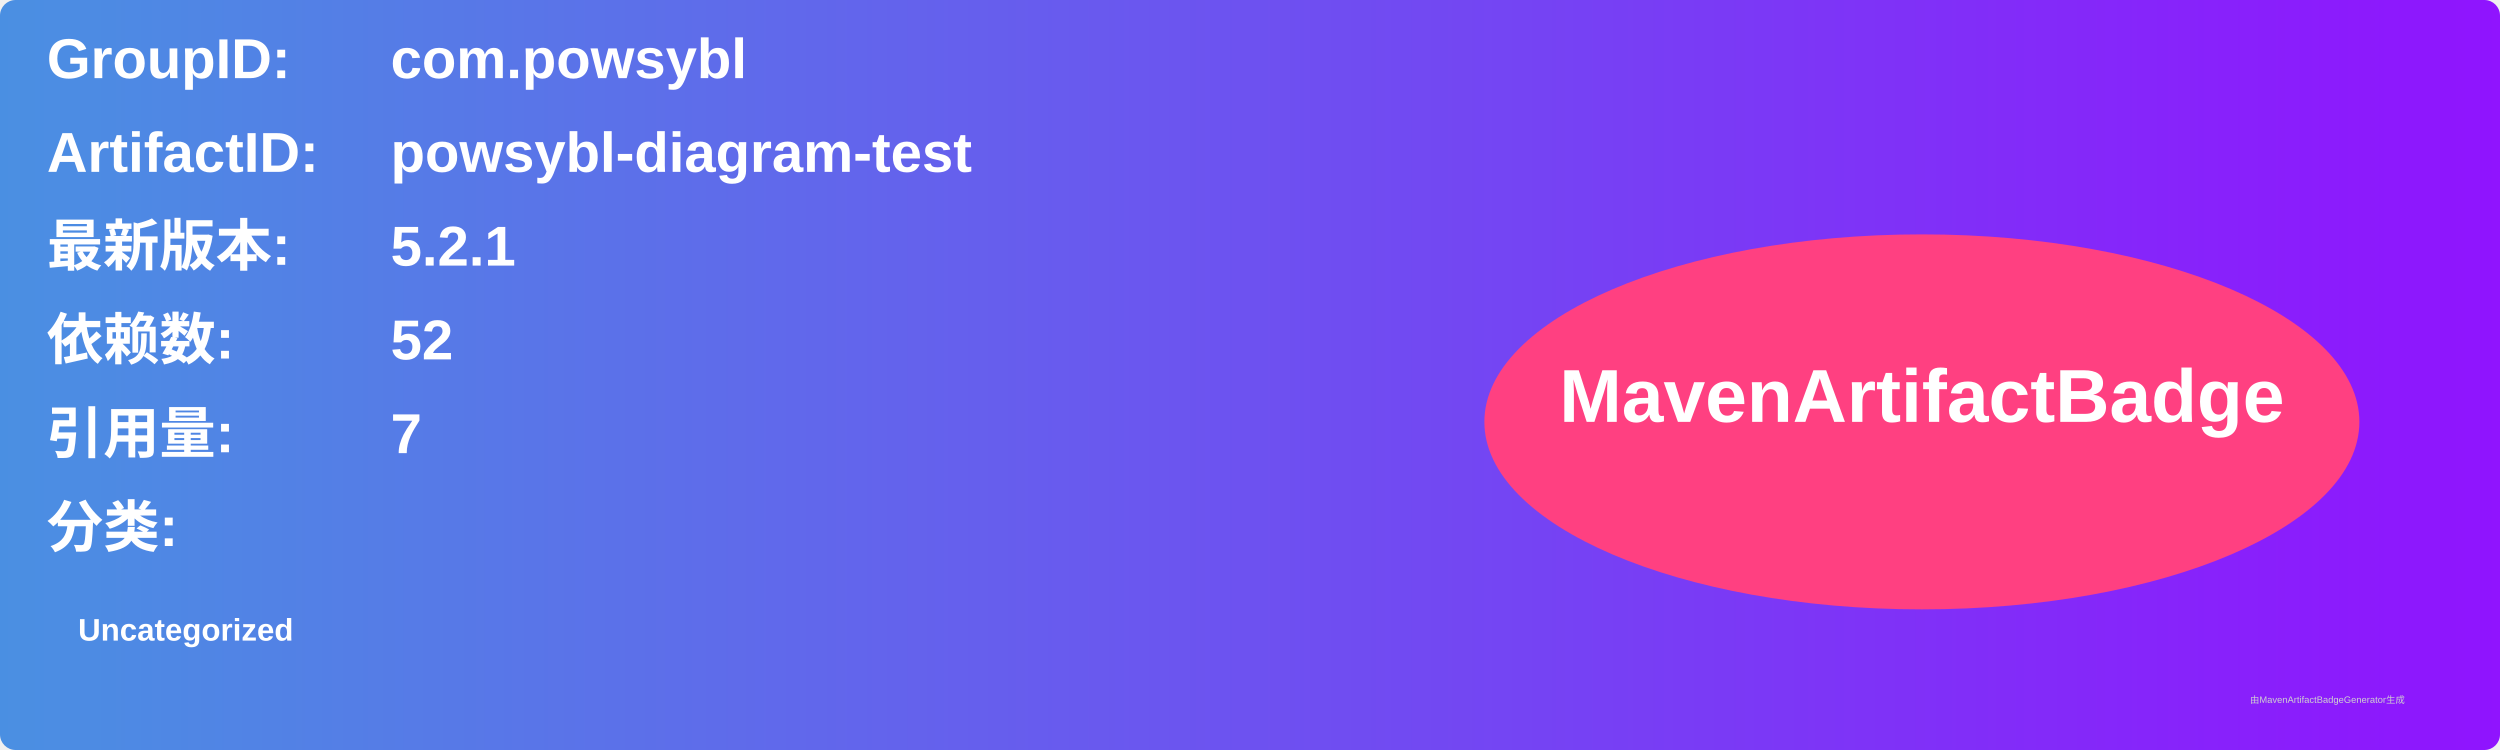
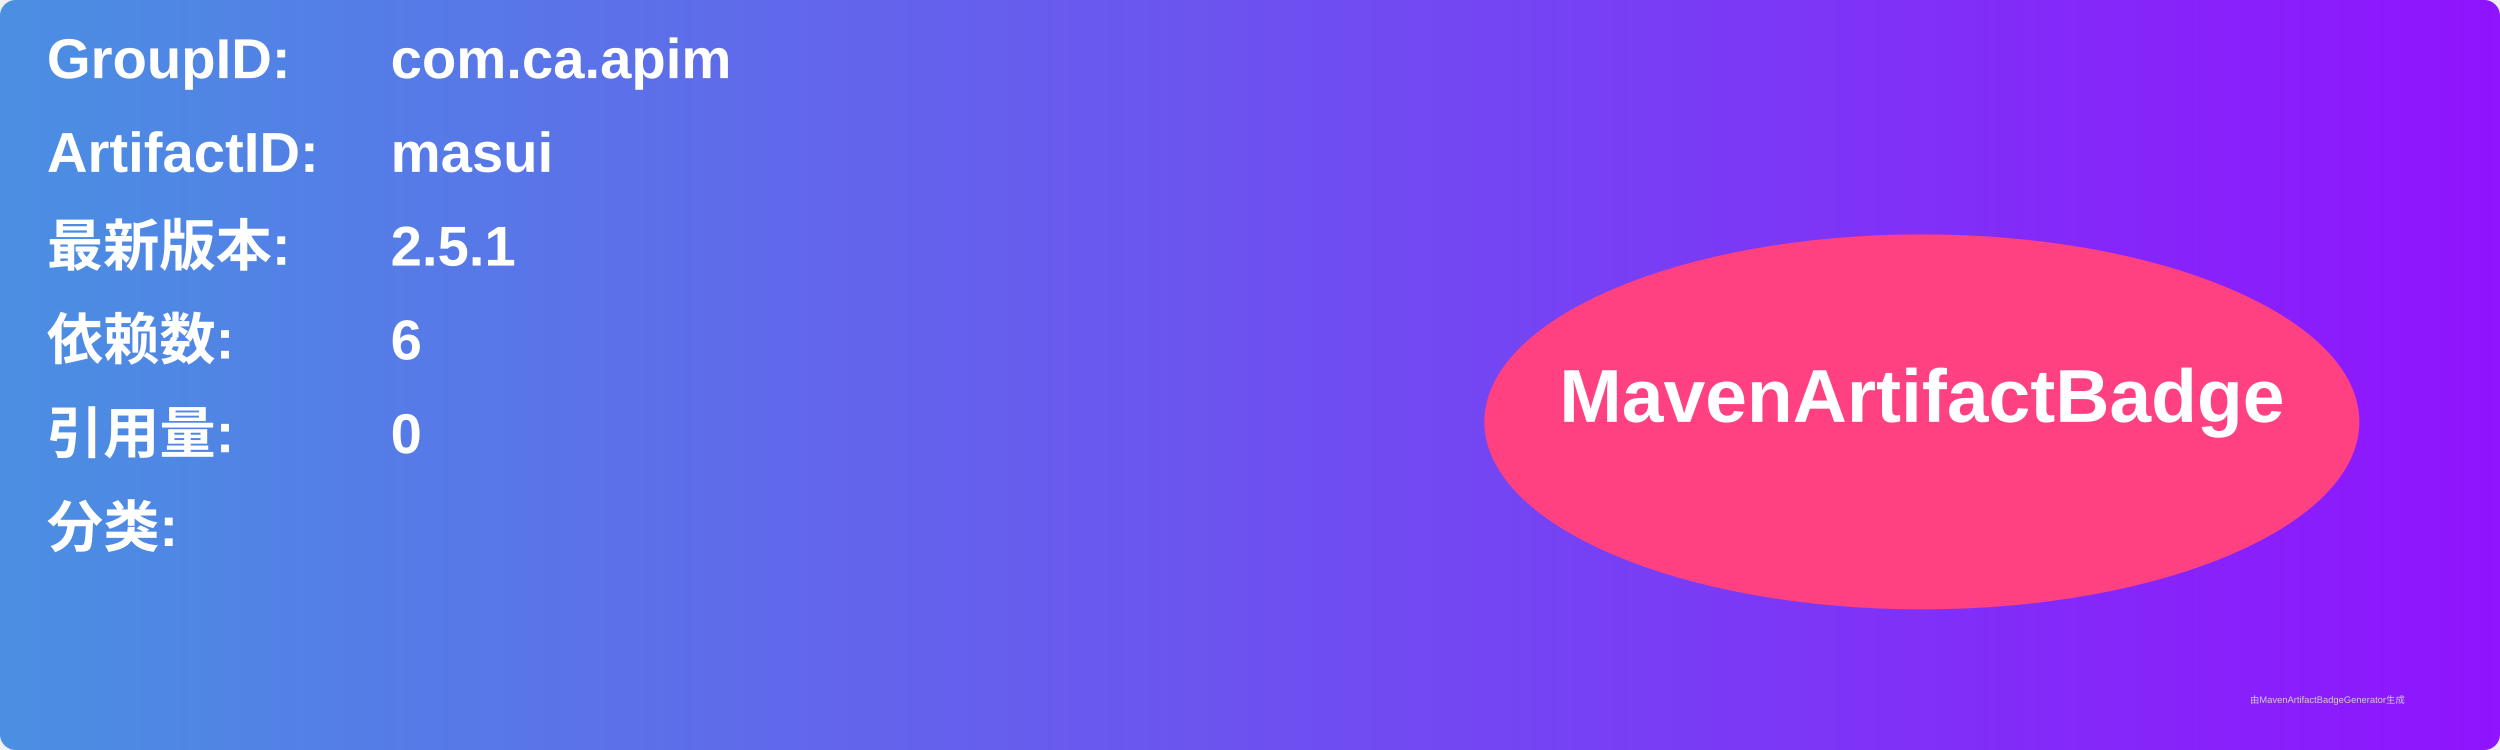
<svg xmlns="http://www.w3.org/2000/svg" width="800" height="240" viewBox="0 0 800 240">
  <linearGradient id="grad" x1="0%" y1="0%" x2="100%" y2="0%">
    <stop offset="0%" stop-color="#4a90e2" />
    <stop offset="100%" stop-color="#9013fe" />
  </linearGradient>
  <rect width="100%" height="100%" rx="5" ry="5" fill="url(#grad)" />
  <g transform="translate(15, 15)">
    <text x="0" y="10" font-family="Arial" font-size="18" fill="white" font-weight="bold" width="260">GroupID:</text>
-     <text x="110" y="10" font-family="Arial" font-size="18" fill="white" font-weight="bold" width="460">com.powsybl</text>
+     <text x="110" y="10" font-family="Arial" font-size="18" fill="white" font-weight="bold" width="460">com.ca.apim</text>
    <text x="0" y="40" font-family="Arial" font-size="18" fill="white" font-weight="bold" width="260">ArtifactID:</text>
-     <text x="110" y="40" font-family="Arial" font-size="18" fill="white" font-weight="bold" width="460">powsybl-diagram-test</text>
+     <text x="110" y="40" font-family="Arial" font-size="18" fill="white" font-weight="bold" width="460">masui</text>
    <text x="0" y="70" font-family="Arial" font-size="18" fill="white" font-weight="bold">最新版本:</text>
    <text x="110" y="70" font-family="Arial" font-size="18" fill="white" font-weight="bold">
-       <tspan font-weight="bold">5.2.1</tspan>
+       <tspan font-weight="bold">2.5.1</tspan>
    </text>
    <text x="0" y="100" font-family="Arial" font-size="18" fill="white" font-weight="bold">依赖数: </text>
    <text x="110" y="100" font-family="Arial" font-size="18" fill="white">
-       <tspan font-weight="bold">52</tspan>
+       <tspan font-weight="bold">6</tspan>
    </text>
    <text x="0" y="130" font-family="Arial" font-size="18" fill="white" font-weight="bold">引用量: </text>
    <text x="110" y="130" font-family="Arial" font-size="18" fill="white">
-       <tspan font-weight="bold">7</tspan>
+       <tspan font-weight="bold">0</tspan>
    </text>
    <text x="0" y="160" font-family="Arial" font-size="18" fill="white" font-weight="bold">分类:</text>
    <text x="10" y="190" font-family="Arial" font-size="10" fill="white">
-       <tspan font-weight="bold">Uncategorized</tspan>
+       <tspan font-weight="bold" />
    </text>
    <ellipse cx="600" cy="120" rx="140" ry="60" fill="#ff4081" />
    <text x="600" y="120" text-anchor="middle" font-family="Arial" font-size="24" fill="white" font-weight="bold">MavenArtifactBadge</text>
  </g>
  <text x="720" y="225" font-family="Arial" font-size="3" fill="#d0d0d0">由MavenArtifactBadgeGenerator生成</text>
</svg>
